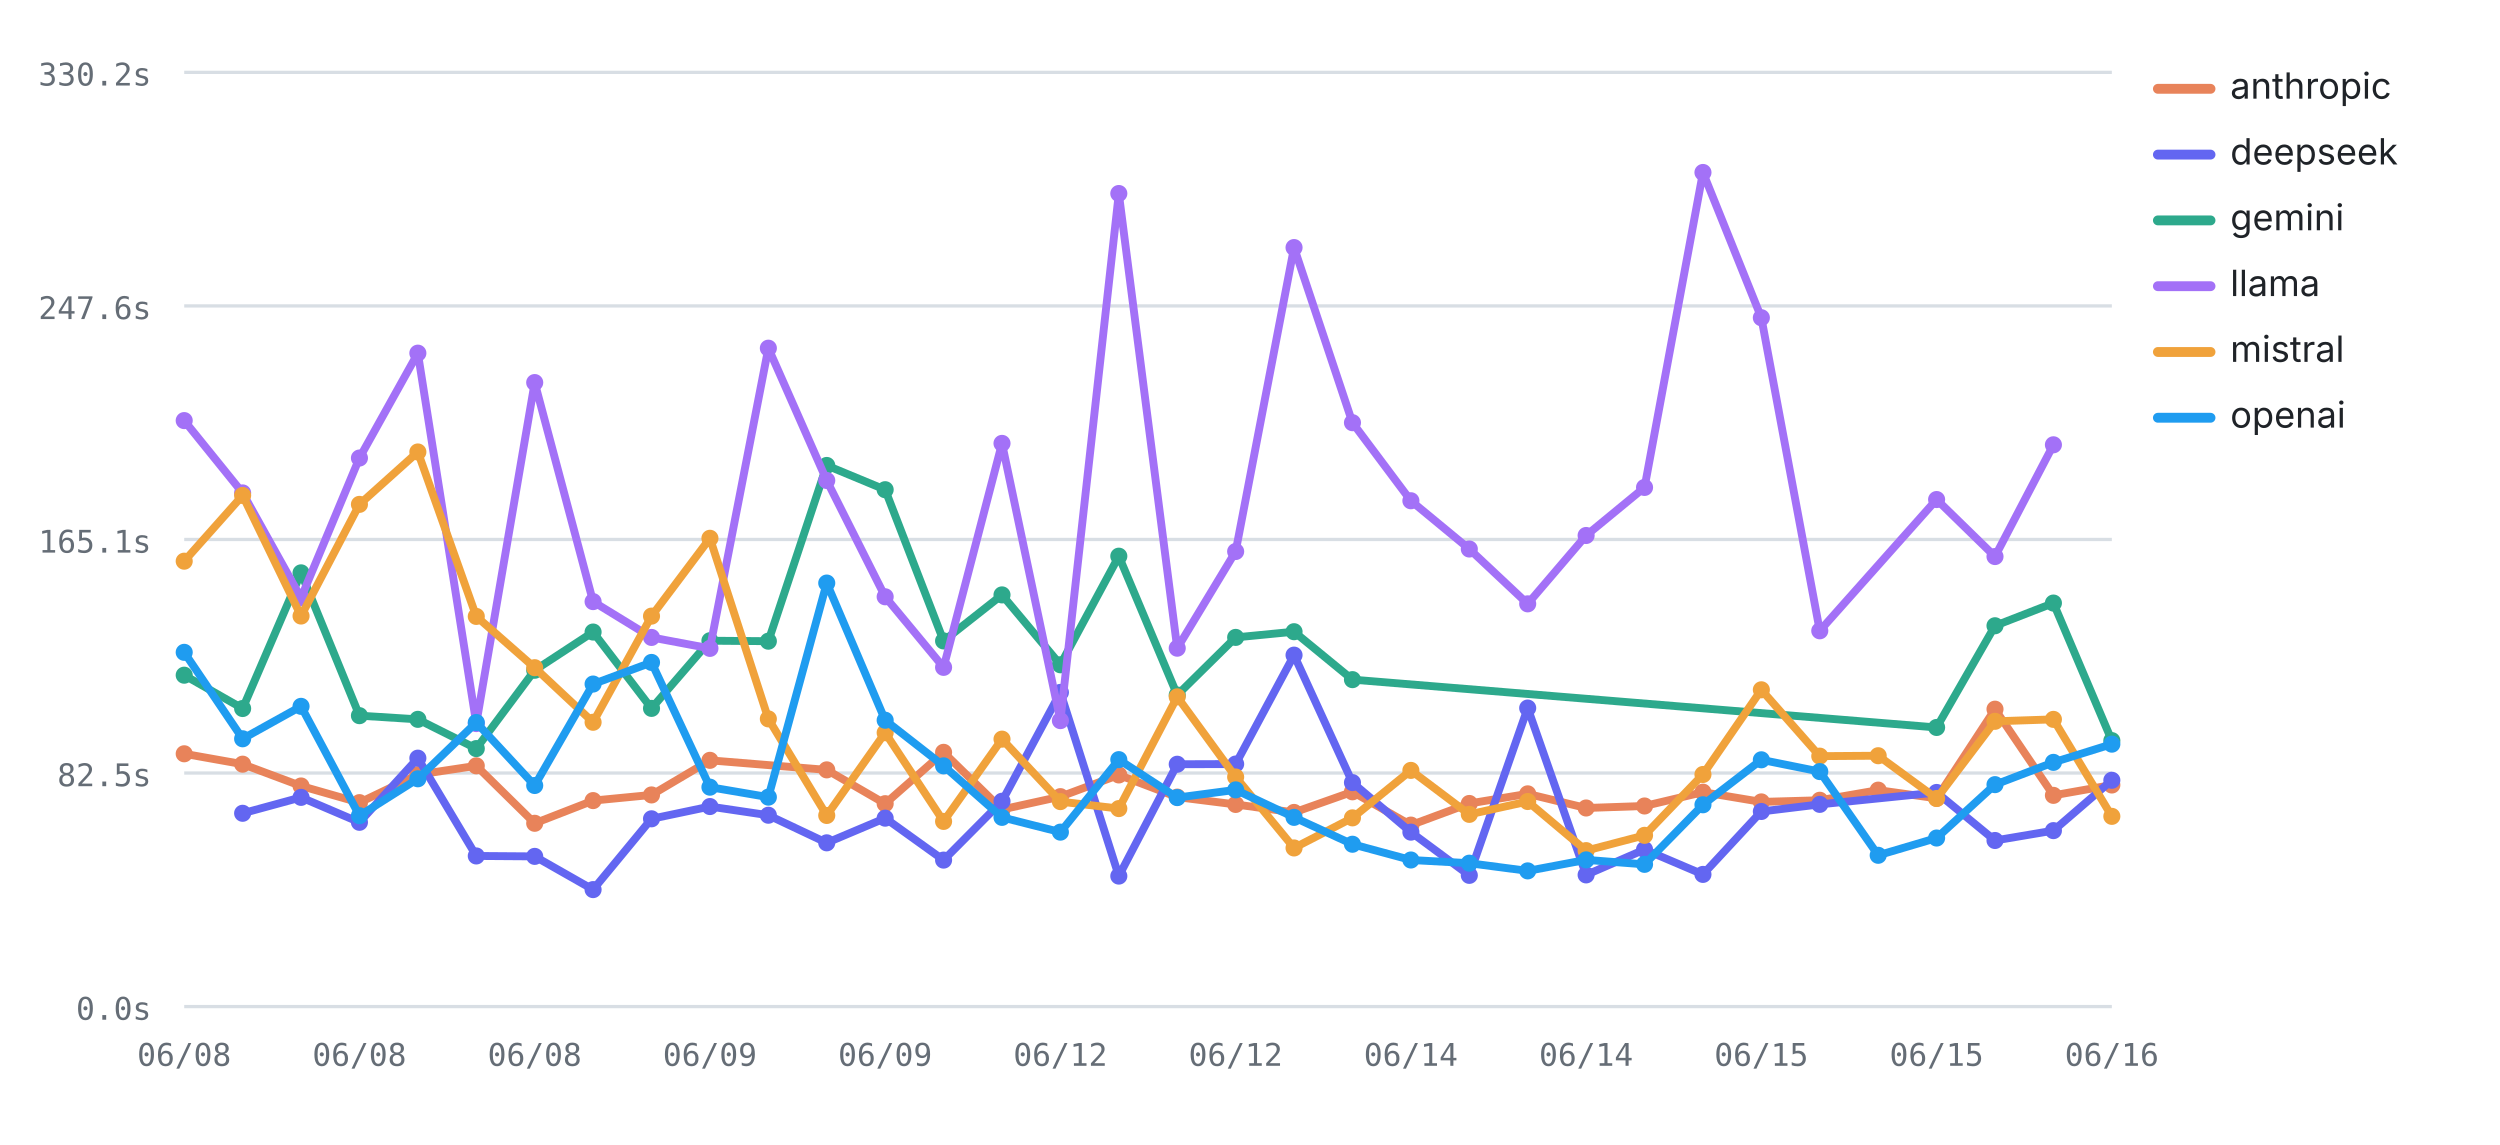
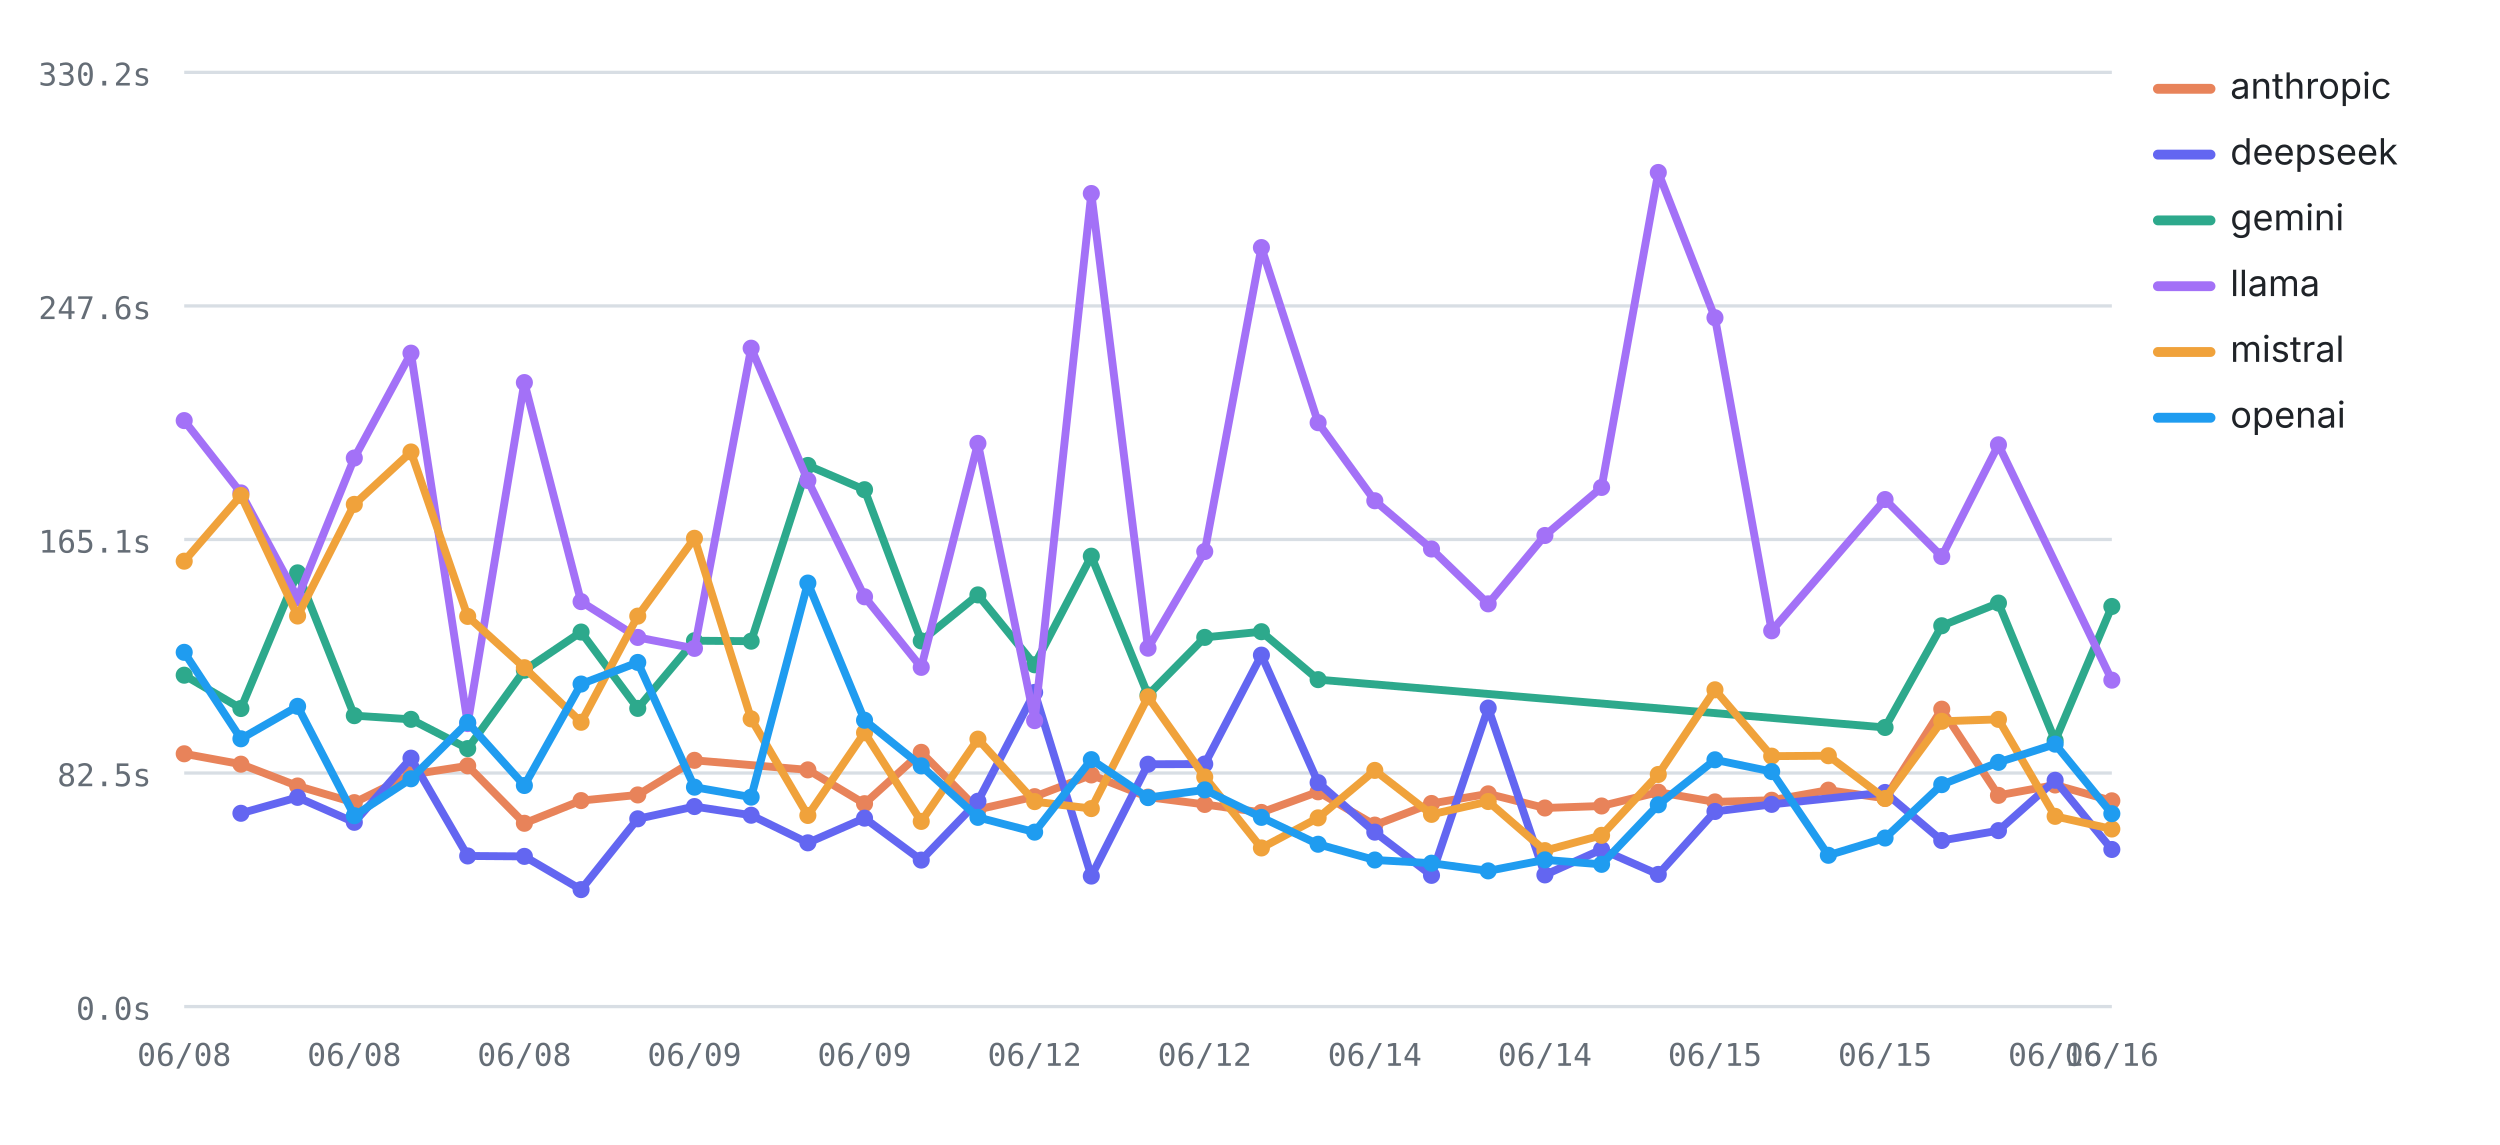
<svg xmlns="http://www.w3.org/2000/svg" viewBox="0 0 760 348" width="760" height="348" role="img" aria-label="Average LLM latency by provider over runs — llama highest, deepseek lowest" font-family="-apple-system,BlinkMacSystemFont,'Segoe UI',system-ui,sans-serif">
  <line x1="56" y1="306" x2="642" y2="306" stroke="#d8dee4" stroke-width="1" />
  <text x="46" y="310" font-size="9.5" font-weight="400" text-anchor="end" fill="#656d76" font-family="ui-monospace,SFMono-Regular,Menlo,monospace">0.0s</text>
  <line x1="56" y1="235" x2="642" y2="235" stroke="#d8dee4" stroke-width="1" />
  <text x="46" y="239" font-size="9.5" font-weight="400" text-anchor="end" fill="#656d76" font-family="ui-monospace,SFMono-Regular,Menlo,monospace">82.5s</text>
  <line x1="56" y1="164" x2="642" y2="164" stroke="#d8dee4" stroke-width="1" />
  <text x="46" y="168" font-size="9.5" font-weight="400" text-anchor="end" fill="#656d76" font-family="ui-monospace,SFMono-Regular,Menlo,monospace">165.1s</text>
  <line x1="56" y1="93" x2="642" y2="93" stroke="#d8dee4" stroke-width="1" />
  <text x="46" y="97" font-size="9.5" font-weight="400" text-anchor="end" fill="#656d76" font-family="ui-monospace,SFMono-Regular,Menlo,monospace">247.6s</text>
  <line x1="56" y1="22" x2="642" y2="22" stroke="#d8dee4" stroke-width="1" />
  <text x="46" y="26" font-size="9.5" font-weight="400" text-anchor="end" fill="#656d76" font-family="ui-monospace,SFMono-Regular,Menlo,monospace">330.2s</text>
  <text x="56" y="324" font-size="9.5" font-weight="400" text-anchor="middle" fill="#656d76" font-family="ui-monospace,SFMono-Regular,Menlo,monospace">06/08</text>
-   <text x="109.27" y="324" font-size="9.5" font-weight="400" text-anchor="middle" fill="#656d76" font-family="ui-monospace,SFMono-Regular,Menlo,monospace">06/08</text>
-   <text x="162.55" y="324" font-size="9.5" font-weight="400" text-anchor="middle" fill="#656d76" font-family="ui-monospace,SFMono-Regular,Menlo,monospace">06/08</text>
-   <text x="215.82" y="324" font-size="9.5" font-weight="400" text-anchor="middle" fill="#656d76" font-family="ui-monospace,SFMono-Regular,Menlo,monospace">06/09</text>
-   <text x="269.09" y="324" font-size="9.5" font-weight="400" text-anchor="middle" fill="#656d76" font-family="ui-monospace,SFMono-Regular,Menlo,monospace">06/09</text>
-   <text x="322.36" y="324" font-size="9.5" font-weight="400" text-anchor="middle" fill="#656d76" font-family="ui-monospace,SFMono-Regular,Menlo,monospace">06/12</text>
-   <text x="375.64" y="324" font-size="9.5" font-weight="400" text-anchor="middle" fill="#656d76" font-family="ui-monospace,SFMono-Regular,Menlo,monospace">06/12</text>
-   <text x="428.91" y="324" font-size="9.5" font-weight="400" text-anchor="middle" fill="#656d76" font-family="ui-monospace,SFMono-Regular,Menlo,monospace">06/14</text>
-   <text x="482.18" y="324" font-size="9.5" font-weight="400" text-anchor="middle" fill="#656d76" font-family="ui-monospace,SFMono-Regular,Menlo,monospace">06/14</text>
-   <text x="535.45" y="324" font-size="9.5" font-weight="400" text-anchor="middle" fill="#656d76" font-family="ui-monospace,SFMono-Regular,Menlo,monospace">06/15</text>
-   <text x="588.73" y="324" font-size="9.5" font-weight="400" text-anchor="middle" fill="#656d76" font-family="ui-monospace,SFMono-Regular,Menlo,monospace">06/15</text>
+   <text x="107.71" y="324" font-size="9.5" font-weight="400" text-anchor="middle" fill="#656d76" font-family="ui-monospace,SFMono-Regular,Menlo,monospace">06/08</text>
+   <text x="159.41" y="324" font-size="9.5" font-weight="400" text-anchor="middle" fill="#656d76" font-family="ui-monospace,SFMono-Regular,Menlo,monospace">06/08</text>
+   <text x="211.12" y="324" font-size="9.5" font-weight="400" text-anchor="middle" fill="#656d76" font-family="ui-monospace,SFMono-Regular,Menlo,monospace">06/09</text>
+   <text x="262.82" y="324" font-size="9.5" font-weight="400" text-anchor="middle" fill="#656d76" font-family="ui-monospace,SFMono-Regular,Menlo,monospace">06/09</text>
+   <text x="314.53" y="324" font-size="9.5" font-weight="400" text-anchor="middle" fill="#656d76" font-family="ui-monospace,SFMono-Regular,Menlo,monospace">06/12</text>
+   <text x="366.24" y="324" font-size="9.5" font-weight="400" text-anchor="middle" fill="#656d76" font-family="ui-monospace,SFMono-Regular,Menlo,monospace">06/12</text>
+   <text x="417.94" y="324" font-size="9.5" font-weight="400" text-anchor="middle" fill="#656d76" font-family="ui-monospace,SFMono-Regular,Menlo,monospace">06/14</text>
+   <text x="469.65" y="324" font-size="9.5" font-weight="400" text-anchor="middle" fill="#656d76" font-family="ui-monospace,SFMono-Regular,Menlo,monospace">06/14</text>
+   <text x="521.35" y="324" font-size="9.5" font-weight="400" text-anchor="middle" fill="#656d76" font-family="ui-monospace,SFMono-Regular,Menlo,monospace">06/15</text>
+   <text x="573.06" y="324" font-size="9.5" font-weight="400" text-anchor="middle" fill="#656d76" font-family="ui-monospace,SFMono-Regular,Menlo,monospace">06/15</text>
+   <text x="624.76" y="324" font-size="9.5" font-weight="400" text-anchor="middle" fill="#656d76" font-family="ui-monospace,SFMono-Regular,Menlo,monospace">06/16</text>
  <text x="642" y="324" font-size="9.5" font-weight="400" text-anchor="middle" fill="#656d76" font-family="ui-monospace,SFMono-Regular,Menlo,monospace">06/16</text>
-   <polyline fill="none" stroke="#E8835A" stroke-width="2.4" stroke-linejoin="round" stroke-linecap="round" points="56,229.15 73.76,232.31 91.52,238.94 109.27,244 127.03,235.49 144.79,232.81 162.55,250.28 180.3,243.38 198.06,241.66 215.82,231.14 251.33,234.04 269.09,244.32 286.85,228.71 304.61,246.08 322.36,242.18 340.12,235.58 357.88,242.32 375.64,244.55 393.39,246.98 411.15,240.71 428.91,250.83 446.67,244.26 464.42,241.33 482.18,245.63 499.94,245.02 517.7,240.82 535.45,243.78 553.21,243.28 570.97,240.2 588.73,242.69 606.48,215.59 624.24,241.79 642,238.64" />
+   <polyline fill="none" stroke="#E8835A" stroke-width="2.4" stroke-linejoin="round" stroke-linecap="round" points="56,229.15 73.24,232.31 90.47,238.94 107.71,244 124.94,235.49 142.18,232.81 159.41,250.28 176.65,243.38 193.88,241.66 211.12,231.14 245.59,234.04 262.82,244.32 280.06,228.71 297.29,246.08 314.53,242.18 331.76,235.58 349,242.32 366.24,244.55 383.47,246.98 400.71,240.71 417.94,250.83 435.18,244.26 452.41,241.33 469.65,245.63 486.88,245.02 504.12,240.82 521.35,243.78 538.59,243.28 555.82,240.2 573.06,242.69 590.29,215.59 607.53,241.79 624.76,238.64 642,243.45" />
  <circle cx="56" cy="229.15" r="2.6" fill="#E8835A" />
-   <circle cx="73.76" cy="232.31" r="2.6" fill="#E8835A" />
-   <circle cx="91.52" cy="238.94" r="2.6" fill="#E8835A" />
-   <circle cx="109.27" cy="244" r="2.6" fill="#E8835A" />
-   <circle cx="127.03" cy="235.49" r="2.6" fill="#E8835A" />
-   <circle cx="144.79" cy="232.81" r="2.6" fill="#E8835A" />
-   <circle cx="162.55" cy="250.28" r="2.6" fill="#E8835A" />
-   <circle cx="180.3" cy="243.38" r="2.6" fill="#E8835A" />
-   <circle cx="198.06" cy="241.66" r="2.6" fill="#E8835A" />
-   <circle cx="215.82" cy="231.14" r="2.6" fill="#E8835A" />
-   <circle cx="251.33" cy="234.04" r="2.6" fill="#E8835A" />
-   <circle cx="269.09" cy="244.32" r="2.6" fill="#E8835A" />
-   <circle cx="286.85" cy="228.71" r="2.6" fill="#E8835A" />
-   <circle cx="304.61" cy="246.08" r="2.6" fill="#E8835A" />
-   <circle cx="322.36" cy="242.18" r="2.6" fill="#E8835A" />
-   <circle cx="340.12" cy="235.58" r="2.6" fill="#E8835A" />
-   <circle cx="357.88" cy="242.32" r="2.6" fill="#E8835A" />
-   <circle cx="375.64" cy="244.55" r="2.6" fill="#E8835A" />
-   <circle cx="393.39" cy="246.98" r="2.6" fill="#E8835A" />
-   <circle cx="411.15" cy="240.71" r="2.6" fill="#E8835A" />
-   <circle cx="428.91" cy="250.83" r="2.6" fill="#E8835A" />
-   <circle cx="446.67" cy="244.26" r="2.6" fill="#E8835A" />
-   <circle cx="464.42" cy="241.33" r="2.6" fill="#E8835A" />
-   <circle cx="482.18" cy="245.63" r="2.6" fill="#E8835A" />
-   <circle cx="499.94" cy="245.02" r="2.6" fill="#E8835A" />
-   <circle cx="517.7" cy="240.82" r="2.6" fill="#E8835A" />
-   <circle cx="535.45" cy="243.78" r="2.6" fill="#E8835A" />
-   <circle cx="553.21" cy="243.28" r="2.6" fill="#E8835A" />
-   <circle cx="570.97" cy="240.2" r="2.6" fill="#E8835A" />
-   <circle cx="588.73" cy="242.69" r="2.6" fill="#E8835A" />
-   <circle cx="606.48" cy="215.59" r="2.6" fill="#E8835A" />
-   <circle cx="624.24" cy="241.79" r="2.6" fill="#E8835A" />
-   <circle cx="642" cy="238.64" r="2.6" fill="#E8835A" />
-   <polyline fill="none" stroke="#6366F1" stroke-width="2.4" stroke-linejoin="round" stroke-linecap="round" points="73.76,247.24 91.52,242.4 109.27,249.98 127.03,230.48 144.79,260.21 162.55,260.34 180.3,270.44 198.06,248.92 215.82,245.19 233.58,247.83 251.33,256.22 269.09,248.72 286.85,261.47 304.61,243.58 322.36,210.49 340.12,266.33 357.88,232.33 375.64,232.27 393.39,199.16 411.15,237.91 428.91,252.97 446.67,266.11 464.42,215.25 482.18,265.97 499.94,258.25 517.7,265.82 535.45,246.69 553.21,244.53 588.73,240.91 606.48,255.51 624.24,252.51 642,237.2" />
-   <circle cx="73.76" cy="247.24" r="2.6" fill="#6366F1" />
-   <circle cx="91.52" cy="242.4" r="2.6" fill="#6366F1" />
-   <circle cx="109.27" cy="249.98" r="2.6" fill="#6366F1" />
-   <circle cx="127.03" cy="230.48" r="2.6" fill="#6366F1" />
-   <circle cx="144.79" cy="260.21" r="2.6" fill="#6366F1" />
-   <circle cx="162.55" cy="260.34" r="2.6" fill="#6366F1" />
-   <circle cx="180.3" cy="270.44" r="2.6" fill="#6366F1" />
-   <circle cx="198.06" cy="248.92" r="2.6" fill="#6366F1" />
-   <circle cx="215.82" cy="245.19" r="2.6" fill="#6366F1" />
-   <circle cx="233.58" cy="247.83" r="2.6" fill="#6366F1" />
-   <circle cx="251.33" cy="256.22" r="2.6" fill="#6366F1" />
-   <circle cx="269.09" cy="248.72" r="2.6" fill="#6366F1" />
-   <circle cx="286.85" cy="261.47" r="2.6" fill="#6366F1" />
-   <circle cx="304.61" cy="243.58" r="2.6" fill="#6366F1" />
-   <circle cx="322.36" cy="210.49" r="2.6" fill="#6366F1" />
-   <circle cx="340.12" cy="266.33" r="2.6" fill="#6366F1" />
-   <circle cx="357.88" cy="232.33" r="2.6" fill="#6366F1" />
-   <circle cx="375.64" cy="232.27" r="2.6" fill="#6366F1" />
-   <circle cx="393.39" cy="199.16" r="2.6" fill="#6366F1" />
-   <circle cx="411.15" cy="237.91" r="2.6" fill="#6366F1" />
-   <circle cx="428.91" cy="252.97" r="2.6" fill="#6366F1" />
-   <circle cx="446.67" cy="266.11" r="2.6" fill="#6366F1" />
-   <circle cx="464.42" cy="215.25" r="2.6" fill="#6366F1" />
-   <circle cx="482.18" cy="265.97" r="2.6" fill="#6366F1" />
-   <circle cx="499.94" cy="258.25" r="2.6" fill="#6366F1" />
-   <circle cx="517.7" cy="265.82" r="2.6" fill="#6366F1" />
-   <circle cx="535.45" cy="246.69" r="2.6" fill="#6366F1" />
-   <circle cx="553.21" cy="244.53" r="2.6" fill="#6366F1" />
-   <circle cx="588.73" cy="240.91" r="2.6" fill="#6366F1" />
-   <circle cx="606.48" cy="255.51" r="2.6" fill="#6366F1" />
-   <circle cx="624.24" cy="252.51" r="2.6" fill="#6366F1" />
-   <circle cx="642" cy="237.2" r="2.6" fill="#6366F1" />
-   <polyline fill="none" stroke="#2DA98C" stroke-width="2.4" stroke-linejoin="round" stroke-linecap="round" points="56,205.26 73.76,215.39 91.52,174.15 109.27,217.56 127.03,218.68 144.79,227.57 162.55,203.76 180.3,192.14 198.06,215.35 215.82,194.78 233.58,194.92 251.33,141.5 269.09,148.87 286.85,194.84 304.61,180.85 322.36,202.09 340.12,169.08 357.88,211.29 375.64,193.77 393.39,192.04 411.15,206.61 588.73,221.15 606.48,190.23 624.24,183.33 642,225.15" />
+   <circle cx="73.24" cy="232.31" r="2.6" fill="#E8835A" />
+   <circle cx="90.47" cy="238.94" r="2.6" fill="#E8835A" />
+   <circle cx="107.71" cy="244" r="2.6" fill="#E8835A" />
+   <circle cx="124.94" cy="235.49" r="2.6" fill="#E8835A" />
+   <circle cx="142.18" cy="232.81" r="2.6" fill="#E8835A" />
+   <circle cx="159.41" cy="250.28" r="2.6" fill="#E8835A" />
+   <circle cx="176.65" cy="243.38" r="2.6" fill="#E8835A" />
+   <circle cx="193.88" cy="241.66" r="2.6" fill="#E8835A" />
+   <circle cx="211.12" cy="231.14" r="2.6" fill="#E8835A" />
+   <circle cx="245.59" cy="234.04" r="2.6" fill="#E8835A" />
+   <circle cx="262.82" cy="244.32" r="2.6" fill="#E8835A" />
+   <circle cx="280.06" cy="228.71" r="2.6" fill="#E8835A" />
+   <circle cx="297.29" cy="246.08" r="2.6" fill="#E8835A" />
+   <circle cx="314.53" cy="242.18" r="2.6" fill="#E8835A" />
+   <circle cx="331.76" cy="235.58" r="2.6" fill="#E8835A" />
+   <circle cx="349" cy="242.32" r="2.6" fill="#E8835A" />
+   <circle cx="366.24" cy="244.55" r="2.6" fill="#E8835A" />
+   <circle cx="383.47" cy="246.98" r="2.6" fill="#E8835A" />
+   <circle cx="400.71" cy="240.71" r="2.6" fill="#E8835A" />
+   <circle cx="417.94" cy="250.83" r="2.6" fill="#E8835A" />
+   <circle cx="435.18" cy="244.26" r="2.6" fill="#E8835A" />
+   <circle cx="452.41" cy="241.33" r="2.6" fill="#E8835A" />
+   <circle cx="469.65" cy="245.63" r="2.6" fill="#E8835A" />
+   <circle cx="486.88" cy="245.02" r="2.6" fill="#E8835A" />
+   <circle cx="504.12" cy="240.82" r="2.6" fill="#E8835A" />
+   <circle cx="521.35" cy="243.78" r="2.6" fill="#E8835A" />
+   <circle cx="538.59" cy="243.28" r="2.6" fill="#E8835A" />
+   <circle cx="555.82" cy="240.2" r="2.6" fill="#E8835A" />
+   <circle cx="573.06" cy="242.69" r="2.6" fill="#E8835A" />
+   <circle cx="590.29" cy="215.59" r="2.6" fill="#E8835A" />
+   <circle cx="607.53" cy="241.79" r="2.6" fill="#E8835A" />
+   <circle cx="624.76" cy="238.64" r="2.6" fill="#E8835A" />
+   <circle cx="642" cy="243.45" r="2.6" fill="#E8835A" />
+   <polyline fill="none" stroke="#6366F1" stroke-width="2.4" stroke-linejoin="round" stroke-linecap="round" points="73.24,247.24 90.47,242.4 107.71,249.98 124.94,230.48 142.18,260.21 159.41,260.34 176.65,270.44 193.88,248.92 211.12,245.19 228.35,247.83 245.59,256.22 262.82,248.72 280.06,261.47 297.29,243.58 314.53,210.49 331.76,266.33 349,232.33 366.24,232.27 383.47,199.16 400.71,237.91 417.94,252.97 435.18,266.11 452.41,215.25 469.65,265.97 486.88,258.25 504.12,265.82 521.35,246.69 538.59,244.53 573.06,240.91 590.29,255.51 607.53,252.51 624.76,237.2 642,258.24" />
+   <circle cx="73.24" cy="247.24" r="2.6" fill="#6366F1" />
+   <circle cx="90.47" cy="242.4" r="2.6" fill="#6366F1" />
+   <circle cx="107.71" cy="249.98" r="2.6" fill="#6366F1" />
+   <circle cx="124.94" cy="230.48" r="2.6" fill="#6366F1" />
+   <circle cx="142.18" cy="260.21" r="2.6" fill="#6366F1" />
+   <circle cx="159.41" cy="260.34" r="2.6" fill="#6366F1" />
+   <circle cx="176.65" cy="270.44" r="2.6" fill="#6366F1" />
+   <circle cx="193.88" cy="248.92" r="2.6" fill="#6366F1" />
+   <circle cx="211.12" cy="245.19" r="2.6" fill="#6366F1" />
+   <circle cx="228.35" cy="247.83" r="2.6" fill="#6366F1" />
+   <circle cx="245.59" cy="256.22" r="2.6" fill="#6366F1" />
+   <circle cx="262.82" cy="248.72" r="2.6" fill="#6366F1" />
+   <circle cx="280.06" cy="261.47" r="2.6" fill="#6366F1" />
+   <circle cx="297.29" cy="243.58" r="2.6" fill="#6366F1" />
+   <circle cx="314.53" cy="210.49" r="2.6" fill="#6366F1" />
+   <circle cx="331.76" cy="266.33" r="2.6" fill="#6366F1" />
+   <circle cx="349" cy="232.33" r="2.6" fill="#6366F1" />
+   <circle cx="366.24" cy="232.27" r="2.6" fill="#6366F1" />
+   <circle cx="383.47" cy="199.16" r="2.6" fill="#6366F1" />
+   <circle cx="400.71" cy="237.91" r="2.6" fill="#6366F1" />
+   <circle cx="417.94" cy="252.97" r="2.6" fill="#6366F1" />
+   <circle cx="435.18" cy="266.11" r="2.6" fill="#6366F1" />
+   <circle cx="452.41" cy="215.25" r="2.6" fill="#6366F1" />
+   <circle cx="469.65" cy="265.97" r="2.6" fill="#6366F1" />
+   <circle cx="486.88" cy="258.25" r="2.6" fill="#6366F1" />
+   <circle cx="504.12" cy="265.82" r="2.6" fill="#6366F1" />
+   <circle cx="521.35" cy="246.69" r="2.6" fill="#6366F1" />
+   <circle cx="538.59" cy="244.53" r="2.6" fill="#6366F1" />
+   <circle cx="573.06" cy="240.91" r="2.6" fill="#6366F1" />
+   <circle cx="590.29" cy="255.51" r="2.6" fill="#6366F1" />
+   <circle cx="607.53" cy="252.51" r="2.6" fill="#6366F1" />
+   <circle cx="624.76" cy="237.2" r="2.6" fill="#6366F1" />
+   <circle cx="642" cy="258.24" r="2.6" fill="#6366F1" />
+   <polyline fill="none" stroke="#2DA98C" stroke-width="2.4" stroke-linejoin="round" stroke-linecap="round" points="56,205.26 73.24,215.39 90.47,174.15 107.71,217.56 124.94,218.68 142.18,227.57 159.41,203.76 176.65,192.14 193.88,215.35 211.12,194.78 228.35,194.92 245.59,141.5 262.82,148.87 280.06,194.84 297.29,180.85 314.53,202.09 331.76,169.08 349,211.29 366.24,193.77 383.47,192.04 400.71,206.61 573.06,221.15 590.29,190.23 607.53,183.33 624.76,225.15 642,184.37" />
  <circle cx="56" cy="205.26" r="2.6" fill="#2DA98C" />
-   <circle cx="73.76" cy="215.39" r="2.6" fill="#2DA98C" />
-   <circle cx="91.52" cy="174.15" r="2.6" fill="#2DA98C" />
-   <circle cx="109.27" cy="217.56" r="2.6" fill="#2DA98C" />
-   <circle cx="127.03" cy="218.68" r="2.6" fill="#2DA98C" />
-   <circle cx="144.79" cy="227.57" r="2.6" fill="#2DA98C" />
-   <circle cx="162.55" cy="203.76" r="2.6" fill="#2DA98C" />
-   <circle cx="180.3" cy="192.14" r="2.6" fill="#2DA98C" />
-   <circle cx="198.06" cy="215.35" r="2.6" fill="#2DA98C" />
-   <circle cx="215.82" cy="194.78" r="2.6" fill="#2DA98C" />
-   <circle cx="233.58" cy="194.92" r="2.6" fill="#2DA98C" />
-   <circle cx="251.33" cy="141.5" r="2.6" fill="#2DA98C" />
-   <circle cx="269.09" cy="148.87" r="2.6" fill="#2DA98C" />
-   <circle cx="286.85" cy="194.84" r="2.6" fill="#2DA98C" />
-   <circle cx="304.61" cy="180.85" r="2.6" fill="#2DA98C" />
-   <circle cx="322.36" cy="202.09" r="2.6" fill="#2DA98C" />
-   <circle cx="340.12" cy="169.08" r="2.6" fill="#2DA98C" />
-   <circle cx="357.88" cy="211.29" r="2.6" fill="#2DA98C" />
-   <circle cx="375.64" cy="193.77" r="2.6" fill="#2DA98C" />
-   <circle cx="393.39" cy="192.04" r="2.6" fill="#2DA98C" />
-   <circle cx="411.15" cy="206.61" r="2.6" fill="#2DA98C" />
-   <circle cx="588.73" cy="221.15" r="2.6" fill="#2DA98C" />
-   <circle cx="606.48" cy="190.23" r="2.6" fill="#2DA98C" />
-   <circle cx="624.24" cy="183.33" r="2.6" fill="#2DA98C" />
-   <circle cx="642" cy="225.15" r="2.6" fill="#2DA98C" />
-   <polyline fill="none" stroke="#A371F7" stroke-width="2.4" stroke-linejoin="round" stroke-linecap="round" points="56,127.86 73.76,149.85 91.52,181.76 109.27,139.24 127.03,107.36 144.79,219.97 162.55,116.3 180.3,182.89 198.06,193.78 215.82,197.11 233.58,105.85 251.33,146.07 269.09,181.42 286.85,202.88 304.61,134.79 322.36,219.07 340.12,58.83 357.88,197.05 375.64,167.66 393.39,75.26 411.15,128.5 428.91,152.23 446.67,166.9 464.42,183.57 482.18,162.79 499.94,148.18 517.7,52.43 535.45,96.59 553.21,191.76 588.73,151.86 606.48,169.19 624.24,135.22" />
+   <circle cx="73.24" cy="215.39" r="2.6" fill="#2DA98C" />
+   <circle cx="90.47" cy="174.15" r="2.6" fill="#2DA98C" />
+   <circle cx="107.71" cy="217.56" r="2.6" fill="#2DA98C" />
+   <circle cx="124.94" cy="218.68" r="2.6" fill="#2DA98C" />
+   <circle cx="142.18" cy="227.57" r="2.6" fill="#2DA98C" />
+   <circle cx="159.41" cy="203.76" r="2.6" fill="#2DA98C" />
+   <circle cx="176.65" cy="192.14" r="2.6" fill="#2DA98C" />
+   <circle cx="193.88" cy="215.35" r="2.6" fill="#2DA98C" />
+   <circle cx="211.12" cy="194.78" r="2.6" fill="#2DA98C" />
+   <circle cx="228.35" cy="194.92" r="2.6" fill="#2DA98C" />
+   <circle cx="245.59" cy="141.5" r="2.6" fill="#2DA98C" />
+   <circle cx="262.82" cy="148.87" r="2.6" fill="#2DA98C" />
+   <circle cx="280.06" cy="194.84" r="2.6" fill="#2DA98C" />
+   <circle cx="297.29" cy="180.85" r="2.6" fill="#2DA98C" />
+   <circle cx="314.53" cy="202.09" r="2.6" fill="#2DA98C" />
+   <circle cx="331.76" cy="169.08" r="2.6" fill="#2DA98C" />
+   <circle cx="349" cy="211.29" r="2.6" fill="#2DA98C" />
+   <circle cx="366.24" cy="193.77" r="2.6" fill="#2DA98C" />
+   <circle cx="383.47" cy="192.04" r="2.6" fill="#2DA98C" />
+   <circle cx="400.71" cy="206.61" r="2.6" fill="#2DA98C" />
+   <circle cx="573.06" cy="221.15" r="2.6" fill="#2DA98C" />
+   <circle cx="590.29" cy="190.23" r="2.6" fill="#2DA98C" />
+   <circle cx="607.53" cy="183.33" r="2.6" fill="#2DA98C" />
+   <circle cx="624.76" cy="225.15" r="2.6" fill="#2DA98C" />
+   <circle cx="642" cy="184.37" r="2.6" fill="#2DA98C" />
+   <polyline fill="none" stroke="#A371F7" stroke-width="2.4" stroke-linejoin="round" stroke-linecap="round" points="56,127.86 73.24,149.85 90.47,181.76 107.71,139.24 124.94,107.36 142.18,219.97 159.41,116.3 176.65,182.89 193.88,193.78 211.12,197.11 228.35,105.85 245.59,146.07 262.82,181.42 280.06,202.88 297.29,134.79 314.53,219.07 331.76,58.83 349,197.05 366.24,167.66 383.47,75.26 400.71,128.5 417.94,152.23 435.18,166.9 452.41,183.57 469.65,162.79 486.88,148.18 504.12,52.43 521.35,96.59 538.59,191.76 573.06,151.86 590.29,169.19 607.53,135.22 642,206.77" />
  <circle cx="56" cy="127.86" r="2.6" fill="#A371F7" />
-   <circle cx="73.76" cy="149.85" r="2.6" fill="#A371F7" />
-   <circle cx="91.52" cy="181.76" r="2.6" fill="#A371F7" />
-   <circle cx="109.27" cy="139.24" r="2.6" fill="#A371F7" />
-   <circle cx="127.03" cy="107.36" r="2.6" fill="#A371F7" />
-   <circle cx="144.79" cy="219.97" r="2.6" fill="#A371F7" />
-   <circle cx="162.55" cy="116.3" r="2.6" fill="#A371F7" />
-   <circle cx="180.3" cy="182.89" r="2.6" fill="#A371F7" />
-   <circle cx="198.06" cy="193.78" r="2.6" fill="#A371F7" />
-   <circle cx="215.82" cy="197.11" r="2.6" fill="#A371F7" />
-   <circle cx="233.58" cy="105.85" r="2.6" fill="#A371F7" />
-   <circle cx="251.33" cy="146.07" r="2.6" fill="#A371F7" />
-   <circle cx="269.09" cy="181.42" r="2.6" fill="#A371F7" />
-   <circle cx="286.85" cy="202.88" r="2.6" fill="#A371F7" />
-   <circle cx="304.61" cy="134.79" r="2.6" fill="#A371F7" />
-   <circle cx="322.36" cy="219.07" r="2.6" fill="#A371F7" />
-   <circle cx="340.12" cy="58.83" r="2.6" fill="#A371F7" />
-   <circle cx="357.88" cy="197.05" r="2.6" fill="#A371F7" />
-   <circle cx="375.64" cy="167.66" r="2.6" fill="#A371F7" />
-   <circle cx="393.39" cy="75.26" r="2.6" fill="#A371F7" />
-   <circle cx="411.15" cy="128.5" r="2.6" fill="#A371F7" />
-   <circle cx="428.91" cy="152.23" r="2.6" fill="#A371F7" />
-   <circle cx="446.67" cy="166.9" r="2.6" fill="#A371F7" />
-   <circle cx="464.42" cy="183.57" r="2.6" fill="#A371F7" />
-   <circle cx="482.18" cy="162.79" r="2.6" fill="#A371F7" />
-   <circle cx="499.94" cy="148.18" r="2.6" fill="#A371F7" />
-   <circle cx="517.7" cy="52.43" r="2.6" fill="#A371F7" />
-   <circle cx="535.45" cy="96.59" r="2.6" fill="#A371F7" />
-   <circle cx="553.21" cy="191.76" r="2.6" fill="#A371F7" />
-   <circle cx="588.73" cy="151.86" r="2.6" fill="#A371F7" />
-   <circle cx="606.48" cy="169.19" r="2.6" fill="#A371F7" />
-   <circle cx="624.24" cy="135.22" r="2.6" fill="#A371F7" />
-   <polyline fill="none" stroke="#F0A23B" stroke-width="2.4" stroke-linejoin="round" stroke-linecap="round" points="56,170.6 73.76,150.62 91.52,187.27 109.27,153.33 127.03,137.4 144.79,187.39 162.55,202.98 180.3,219.57 198.06,187.3 215.82,163.64 233.58,218.54 251.33,247.9 269.09,222.75 286.85,249.71 304.61,224.7 322.36,243.69 340.12,245.81 357.88,211.84 375.64,236.21 393.39,257.78 411.15,248.63 428.91,234.2 446.67,247.57 464.42,243.66 482.18,258.59 499.94,253.94 517.7,235.44 535.45,209.7 553.21,229.87 570.97,229.74 588.73,242.74 606.48,219.28 624.24,218.69 642,248.17" />
+   <circle cx="73.24" cy="149.85" r="2.6" fill="#A371F7" />
+   <circle cx="90.47" cy="181.76" r="2.6" fill="#A371F7" />
+   <circle cx="107.71" cy="139.24" r="2.6" fill="#A371F7" />
+   <circle cx="124.94" cy="107.36" r="2.6" fill="#A371F7" />
+   <circle cx="142.18" cy="219.97" r="2.6" fill="#A371F7" />
+   <circle cx="159.41" cy="116.3" r="2.6" fill="#A371F7" />
+   <circle cx="176.65" cy="182.89" r="2.6" fill="#A371F7" />
+   <circle cx="193.88" cy="193.78" r="2.6" fill="#A371F7" />
+   <circle cx="211.12" cy="197.11" r="2.6" fill="#A371F7" />
+   <circle cx="228.35" cy="105.85" r="2.6" fill="#A371F7" />
+   <circle cx="245.59" cy="146.07" r="2.6" fill="#A371F7" />
+   <circle cx="262.82" cy="181.42" r="2.6" fill="#A371F7" />
+   <circle cx="280.06" cy="202.88" r="2.6" fill="#A371F7" />
+   <circle cx="297.29" cy="134.79" r="2.6" fill="#A371F7" />
+   <circle cx="314.53" cy="219.07" r="2.6" fill="#A371F7" />
+   <circle cx="331.76" cy="58.83" r="2.6" fill="#A371F7" />
+   <circle cx="349" cy="197.05" r="2.6" fill="#A371F7" />
+   <circle cx="366.24" cy="167.66" r="2.6" fill="#A371F7" />
+   <circle cx="383.47" cy="75.26" r="2.6" fill="#A371F7" />
+   <circle cx="400.71" cy="128.5" r="2.6" fill="#A371F7" />
+   <circle cx="417.94" cy="152.23" r="2.6" fill="#A371F7" />
+   <circle cx="435.18" cy="166.9" r="2.6" fill="#A371F7" />
+   <circle cx="452.41" cy="183.57" r="2.6" fill="#A371F7" />
+   <circle cx="469.65" cy="162.79" r="2.6" fill="#A371F7" />
+   <circle cx="486.88" cy="148.18" r="2.6" fill="#A371F7" />
+   <circle cx="504.12" cy="52.43" r="2.6" fill="#A371F7" />
+   <circle cx="521.35" cy="96.59" r="2.6" fill="#A371F7" />
+   <circle cx="538.59" cy="191.76" r="2.6" fill="#A371F7" />
+   <circle cx="573.06" cy="151.86" r="2.6" fill="#A371F7" />
+   <circle cx="590.29" cy="169.19" r="2.6" fill="#A371F7" />
+   <circle cx="607.53" cy="135.22" r="2.6" fill="#A371F7" />
+   <circle cx="642" cy="206.77" r="2.6" fill="#A371F7" />
+   <polyline fill="none" stroke="#F0A23B" stroke-width="2.4" stroke-linejoin="round" stroke-linecap="round" points="56,170.6 73.24,150.62 90.47,187.27 107.71,153.33 124.94,137.4 142.18,187.39 159.41,202.98 176.65,219.57 193.88,187.3 211.12,163.64 228.35,218.54 245.59,247.9 262.82,222.75 280.06,249.71 297.29,224.7 314.53,243.69 331.76,245.81 349,211.84 366.24,236.21 383.47,257.78 400.71,248.63 417.94,234.2 435.18,247.57 452.41,243.66 469.65,258.59 486.88,253.94 504.12,235.44 521.35,209.7 538.59,229.87 555.82,229.74 573.06,242.74 590.29,219.28 607.53,218.69 624.76,248.17 642,252.02" />
  <circle cx="56" cy="170.6" r="2.6" fill="#F0A23B" />
-   <circle cx="73.76" cy="150.62" r="2.6" fill="#F0A23B" />
-   <circle cx="91.52" cy="187.27" r="2.6" fill="#F0A23B" />
-   <circle cx="109.27" cy="153.33" r="2.6" fill="#F0A23B" />
-   <circle cx="127.03" cy="137.4" r="2.6" fill="#F0A23B" />
-   <circle cx="144.79" cy="187.39" r="2.6" fill="#F0A23B" />
-   <circle cx="162.55" cy="202.98" r="2.6" fill="#F0A23B" />
-   <circle cx="180.3" cy="219.57" r="2.6" fill="#F0A23B" />
-   <circle cx="198.06" cy="187.3" r="2.6" fill="#F0A23B" />
-   <circle cx="215.82" cy="163.64" r="2.6" fill="#F0A23B" />
-   <circle cx="233.58" cy="218.54" r="2.6" fill="#F0A23B" />
-   <circle cx="251.33" cy="247.9" r="2.6" fill="#F0A23B" />
-   <circle cx="269.09" cy="222.75" r="2.6" fill="#F0A23B" />
-   <circle cx="286.85" cy="249.71" r="2.6" fill="#F0A23B" />
-   <circle cx="304.61" cy="224.7" r="2.6" fill="#F0A23B" />
-   <circle cx="322.36" cy="243.69" r="2.6" fill="#F0A23B" />
-   <circle cx="340.12" cy="245.81" r="2.6" fill="#F0A23B" />
-   <circle cx="357.88" cy="211.84" r="2.6" fill="#F0A23B" />
-   <circle cx="375.64" cy="236.21" r="2.6" fill="#F0A23B" />
-   <circle cx="393.39" cy="257.78" r="2.6" fill="#F0A23B" />
-   <circle cx="411.15" cy="248.63" r="2.6" fill="#F0A23B" />
-   <circle cx="428.91" cy="234.2" r="2.6" fill="#F0A23B" />
-   <circle cx="446.67" cy="247.57" r="2.6" fill="#F0A23B" />
-   <circle cx="464.42" cy="243.66" r="2.6" fill="#F0A23B" />
-   <circle cx="482.18" cy="258.59" r="2.6" fill="#F0A23B" />
-   <circle cx="499.94" cy="253.94" r="2.6" fill="#F0A23B" />
-   <circle cx="517.7" cy="235.44" r="2.6" fill="#F0A23B" />
-   <circle cx="535.45" cy="209.7" r="2.6" fill="#F0A23B" />
-   <circle cx="553.21" cy="229.87" r="2.6" fill="#F0A23B" />
-   <circle cx="570.97" cy="229.74" r="2.6" fill="#F0A23B" />
-   <circle cx="588.73" cy="242.74" r="2.6" fill="#F0A23B" />
-   <circle cx="606.48" cy="219.28" r="2.6" fill="#F0A23B" />
-   <circle cx="624.24" cy="218.69" r="2.6" fill="#F0A23B" />
-   <circle cx="642" cy="248.17" r="2.6" fill="#F0A23B" />
-   <polyline fill="none" stroke="#1F9CF0" stroke-width="2.4" stroke-linejoin="round" stroke-linecap="round" points="56,198.31 73.76,224.59 91.52,214.73 109.27,247.97 127.03,236.75 144.79,219.64 162.55,238.79 180.3,207.95 198.06,201.38 215.82,239.3 233.58,242.33 251.33,177.25 269.09,218.95 286.85,232.82 304.61,248.48 322.36,252.97 340.12,230.93 357.88,242.47 375.64,240.12 393.39,248.48 411.15,256.65 428.91,261.44 446.67,262.41 464.42,264.75 482.18,261.4 499.94,262.76 517.7,244.65 535.45,230.98 553.21,234.56 570.97,260.01 588.73,254.76 606.48,238.53 624.24,231.76 642,226.22" />
+   <circle cx="73.24" cy="150.62" r="2.6" fill="#F0A23B" />
+   <circle cx="90.47" cy="187.27" r="2.6" fill="#F0A23B" />
+   <circle cx="107.71" cy="153.33" r="2.6" fill="#F0A23B" />
+   <circle cx="124.94" cy="137.4" r="2.6" fill="#F0A23B" />
+   <circle cx="142.18" cy="187.39" r="2.6" fill="#F0A23B" />
+   <circle cx="159.41" cy="202.98" r="2.6" fill="#F0A23B" />
+   <circle cx="176.65" cy="219.57" r="2.6" fill="#F0A23B" />
+   <circle cx="193.88" cy="187.3" r="2.6" fill="#F0A23B" />
+   <circle cx="211.12" cy="163.64" r="2.6" fill="#F0A23B" />
+   <circle cx="228.35" cy="218.54" r="2.6" fill="#F0A23B" />
+   <circle cx="245.59" cy="247.9" r="2.6" fill="#F0A23B" />
+   <circle cx="262.82" cy="222.75" r="2.6" fill="#F0A23B" />
+   <circle cx="280.06" cy="249.71" r="2.6" fill="#F0A23B" />
+   <circle cx="297.29" cy="224.7" r="2.6" fill="#F0A23B" />
+   <circle cx="314.53" cy="243.69" r="2.6" fill="#F0A23B" />
+   <circle cx="331.76" cy="245.81" r="2.6" fill="#F0A23B" />
+   <circle cx="349" cy="211.84" r="2.6" fill="#F0A23B" />
+   <circle cx="366.24" cy="236.21" r="2.6" fill="#F0A23B" />
+   <circle cx="383.47" cy="257.78" r="2.6" fill="#F0A23B" />
+   <circle cx="400.71" cy="248.63" r="2.6" fill="#F0A23B" />
+   <circle cx="417.94" cy="234.2" r="2.6" fill="#F0A23B" />
+   <circle cx="435.18" cy="247.57" r="2.6" fill="#F0A23B" />
+   <circle cx="452.41" cy="243.66" r="2.6" fill="#F0A23B" />
+   <circle cx="469.65" cy="258.59" r="2.6" fill="#F0A23B" />
+   <circle cx="486.88" cy="253.94" r="2.6" fill="#F0A23B" />
+   <circle cx="504.12" cy="235.44" r="2.6" fill="#F0A23B" />
+   <circle cx="521.35" cy="209.7" r="2.6" fill="#F0A23B" />
+   <circle cx="538.59" cy="229.87" r="2.6" fill="#F0A23B" />
+   <circle cx="555.82" cy="229.74" r="2.6" fill="#F0A23B" />
+   <circle cx="573.06" cy="242.74" r="2.6" fill="#F0A23B" />
+   <circle cx="590.29" cy="219.28" r="2.6" fill="#F0A23B" />
+   <circle cx="607.53" cy="218.69" r="2.6" fill="#F0A23B" />
+   <circle cx="624.76" cy="248.17" r="2.6" fill="#F0A23B" />
+   <circle cx="642" cy="252.02" r="2.6" fill="#F0A23B" />
+   <polyline fill="none" stroke="#1F9CF0" stroke-width="2.4" stroke-linejoin="round" stroke-linecap="round" points="56,198.31 73.24,224.59 90.47,214.73 107.71,247.97 124.94,236.75 142.18,219.64 159.41,238.79 176.65,207.95 193.88,201.38 211.12,239.3 228.35,242.33 245.59,177.25 262.82,218.95 280.06,232.82 297.29,248.48 314.53,252.97 331.76,230.93 349,242.47 366.24,240.12 383.47,248.48 400.71,256.65 417.94,261.44 435.18,262.41 452.41,264.75 469.65,261.4 486.88,262.76 504.12,244.65 521.35,230.98 538.59,234.56 555.82,260.01 573.06,254.76 590.29,238.53 607.53,231.76 624.76,226.22 642,247.36" />
  <circle cx="56" cy="198.31" r="2.6" fill="#1F9CF0" />
-   <circle cx="73.76" cy="224.59" r="2.6" fill="#1F9CF0" />
-   <circle cx="91.52" cy="214.73" r="2.6" fill="#1F9CF0" />
-   <circle cx="109.27" cy="247.97" r="2.6" fill="#1F9CF0" />
-   <circle cx="127.03" cy="236.75" r="2.6" fill="#1F9CF0" />
-   <circle cx="144.79" cy="219.64" r="2.6" fill="#1F9CF0" />
-   <circle cx="162.55" cy="238.79" r="2.6" fill="#1F9CF0" />
-   <circle cx="180.3" cy="207.95" r="2.6" fill="#1F9CF0" />
-   <circle cx="198.06" cy="201.38" r="2.6" fill="#1F9CF0" />
-   <circle cx="215.82" cy="239.3" r="2.6" fill="#1F9CF0" />
-   <circle cx="233.58" cy="242.33" r="2.6" fill="#1F9CF0" />
-   <circle cx="251.33" cy="177.25" r="2.6" fill="#1F9CF0" />
-   <circle cx="269.09" cy="218.95" r="2.6" fill="#1F9CF0" />
-   <circle cx="286.85" cy="232.82" r="2.6" fill="#1F9CF0" />
-   <circle cx="304.61" cy="248.48" r="2.6" fill="#1F9CF0" />
-   <circle cx="322.36" cy="252.97" r="2.6" fill="#1F9CF0" />
-   <circle cx="340.12" cy="230.93" r="2.6" fill="#1F9CF0" />
-   <circle cx="357.88" cy="242.47" r="2.6" fill="#1F9CF0" />
-   <circle cx="375.64" cy="240.12" r="2.6" fill="#1F9CF0" />
-   <circle cx="393.39" cy="248.48" r="2.6" fill="#1F9CF0" />
-   <circle cx="411.15" cy="256.65" r="2.6" fill="#1F9CF0" />
-   <circle cx="428.91" cy="261.44" r="2.6" fill="#1F9CF0" />
-   <circle cx="446.67" cy="262.41" r="2.6" fill="#1F9CF0" />
-   <circle cx="464.42" cy="264.75" r="2.6" fill="#1F9CF0" />
-   <circle cx="482.18" cy="261.4" r="2.6" fill="#1F9CF0" />
-   <circle cx="499.94" cy="262.76" r="2.6" fill="#1F9CF0" />
-   <circle cx="517.7" cy="244.65" r="2.6" fill="#1F9CF0" />
-   <circle cx="535.45" cy="230.98" r="2.6" fill="#1F9CF0" />
-   <circle cx="553.21" cy="234.56" r="2.6" fill="#1F9CF0" />
-   <circle cx="570.97" cy="260.01" r="2.6" fill="#1F9CF0" />
-   <circle cx="588.73" cy="254.76" r="2.6" fill="#1F9CF0" />
-   <circle cx="606.48" cy="238.53" r="2.6" fill="#1F9CF0" />
-   <circle cx="624.24" cy="231.76" r="2.6" fill="#1F9CF0" />
-   <circle cx="642" cy="226.22" r="2.6" fill="#1F9CF0" />
+   <circle cx="73.24" cy="224.59" r="2.6" fill="#1F9CF0" />
+   <circle cx="90.47" cy="214.73" r="2.6" fill="#1F9CF0" />
+   <circle cx="107.71" cy="247.97" r="2.6" fill="#1F9CF0" />
+   <circle cx="124.94" cy="236.75" r="2.6" fill="#1F9CF0" />
+   <circle cx="142.18" cy="219.64" r="2.6" fill="#1F9CF0" />
+   <circle cx="159.41" cy="238.79" r="2.6" fill="#1F9CF0" />
+   <circle cx="176.65" cy="207.95" r="2.6" fill="#1F9CF0" />
+   <circle cx="193.88" cy="201.38" r="2.6" fill="#1F9CF0" />
+   <circle cx="211.12" cy="239.3" r="2.6" fill="#1F9CF0" />
+   <circle cx="228.35" cy="242.33" r="2.6" fill="#1F9CF0" />
+   <circle cx="245.59" cy="177.25" r="2.6" fill="#1F9CF0" />
+   <circle cx="262.82" cy="218.95" r="2.6" fill="#1F9CF0" />
+   <circle cx="280.06" cy="232.82" r="2.6" fill="#1F9CF0" />
+   <circle cx="297.29" cy="248.48" r="2.6" fill="#1F9CF0" />
+   <circle cx="314.53" cy="252.97" r="2.6" fill="#1F9CF0" />
+   <circle cx="331.76" cy="230.93" r="2.6" fill="#1F9CF0" />
+   <circle cx="349" cy="242.47" r="2.6" fill="#1F9CF0" />
+   <circle cx="366.24" cy="240.12" r="2.6" fill="#1F9CF0" />
+   <circle cx="383.47" cy="248.48" r="2.6" fill="#1F9CF0" />
+   <circle cx="400.71" cy="256.65" r="2.6" fill="#1F9CF0" />
+   <circle cx="417.94" cy="261.44" r="2.6" fill="#1F9CF0" />
+   <circle cx="435.18" cy="262.41" r="2.6" fill="#1F9CF0" />
+   <circle cx="452.41" cy="264.75" r="2.6" fill="#1F9CF0" />
+   <circle cx="469.65" cy="261.4" r="2.6" fill="#1F9CF0" />
+   <circle cx="486.88" cy="262.76" r="2.6" fill="#1F9CF0" />
+   <circle cx="504.12" cy="244.65" r="2.6" fill="#1F9CF0" />
+   <circle cx="521.35" cy="230.98" r="2.6" fill="#1F9CF0" />
+   <circle cx="538.59" cy="234.56" r="2.6" fill="#1F9CF0" />
+   <circle cx="555.82" cy="260.01" r="2.6" fill="#1F9CF0" />
+   <circle cx="573.06" cy="254.76" r="2.6" fill="#1F9CF0" />
+   <circle cx="590.29" cy="238.53" r="2.6" fill="#1F9CF0" />
+   <circle cx="607.53" cy="231.76" r="2.6" fill="#1F9CF0" />
+   <circle cx="624.76" cy="226.22" r="2.6" fill="#1F9CF0" />
+   <circle cx="642" cy="247.36" r="2.6" fill="#1F9CF0" />
  <line x1="656" y1="27" x2="672" y2="27" stroke="#E8835A" stroke-width="3" stroke-linecap="round" />
  <text x="678" y="30" font-size="11" font-weight="400" text-anchor="start" fill="#1f2328">anthropic</text>
  <line x1="656" y1="47" x2="672" y2="47" stroke="#6366F1" stroke-width="3" stroke-linecap="round" />
  <text x="678" y="50" font-size="11" font-weight="400" text-anchor="start" fill="#1f2328">deepseek</text>
  <line x1="656" y1="67" x2="672" y2="67" stroke="#2DA98C" stroke-width="3" stroke-linecap="round" />
  <text x="678" y="70" font-size="11" font-weight="400" text-anchor="start" fill="#1f2328">gemini</text>
  <line x1="656" y1="87" x2="672" y2="87" stroke="#A371F7" stroke-width="3" stroke-linecap="round" />
  <text x="678" y="90" font-size="11" font-weight="400" text-anchor="start" fill="#1f2328">llama</text>
  <line x1="656" y1="107" x2="672" y2="107" stroke="#F0A23B" stroke-width="3" stroke-linecap="round" />
  <text x="678" y="110" font-size="11" font-weight="400" text-anchor="start" fill="#1f2328">mistral</text>
  <line x1="656" y1="127" x2="672" y2="127" stroke="#1F9CF0" stroke-width="3" stroke-linecap="round" />
  <text x="678" y="130" font-size="11" font-weight="400" text-anchor="start" fill="#1f2328">openai</text>
</svg>
